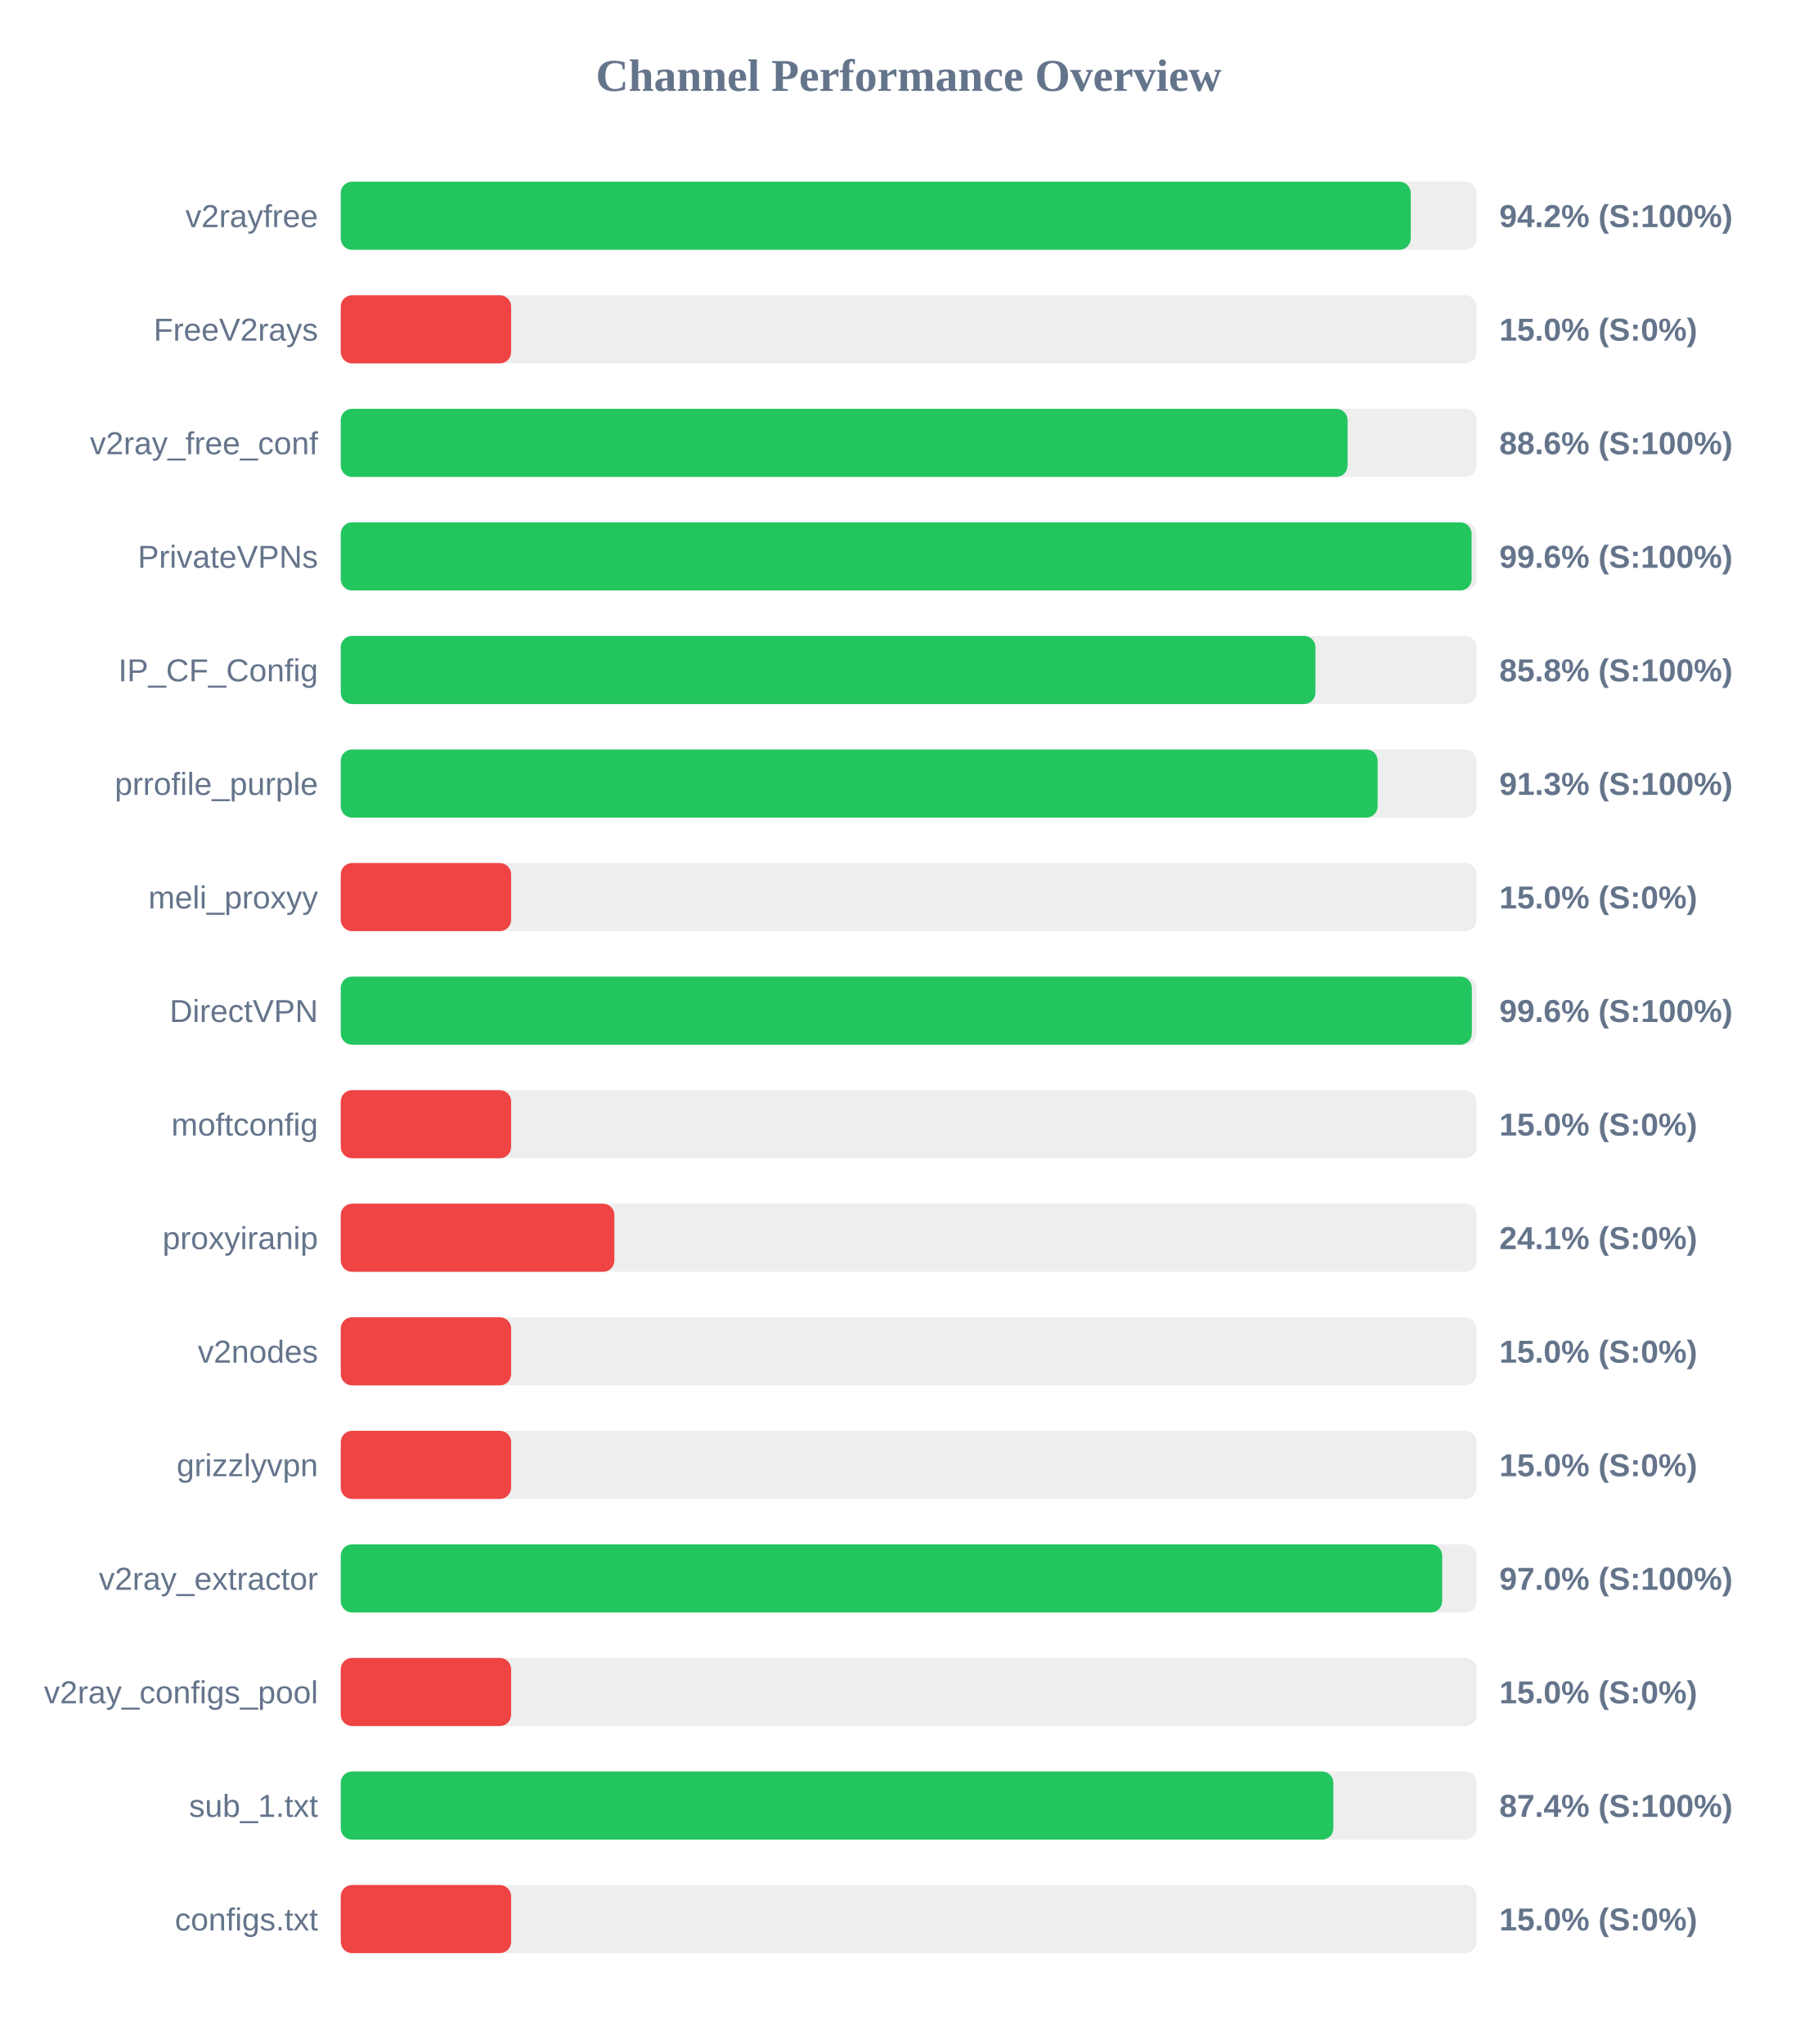
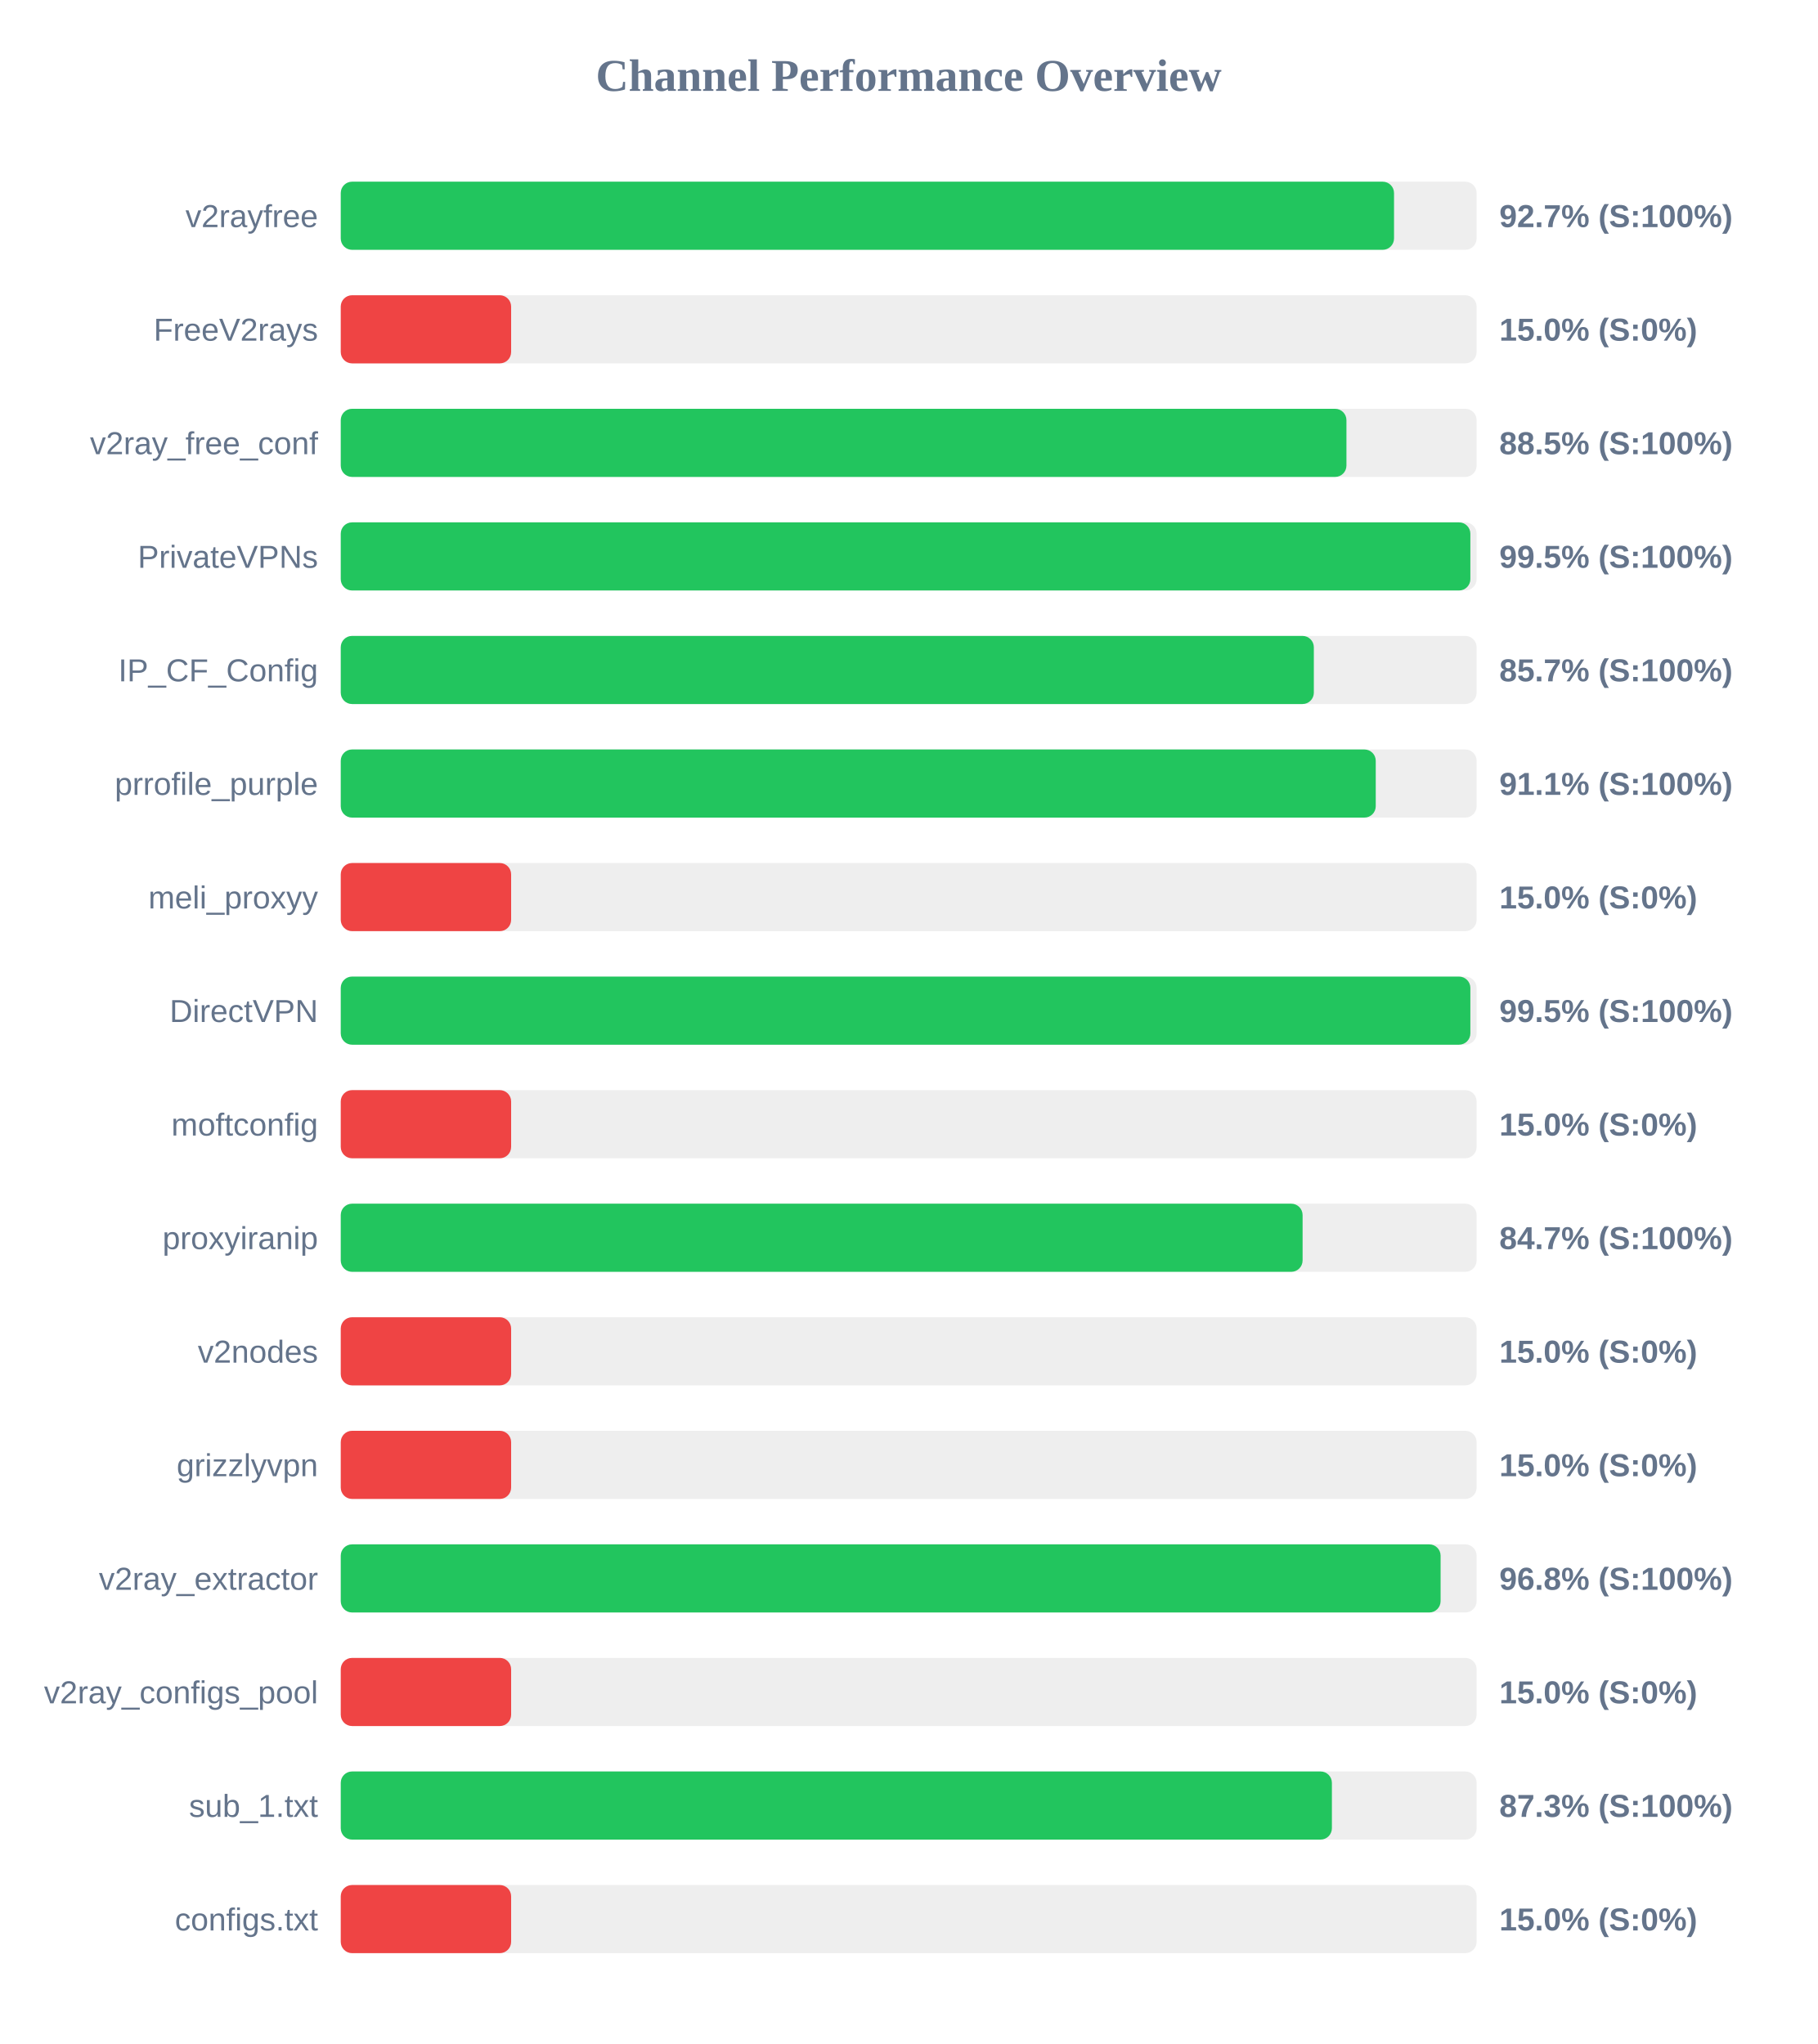
<svg xmlns="http://www.w3.org/2000/svg" width="800" height="900" version="1.1">
  <style>
        .row { font: 14px Arial; fill: #64748b; }
        .score { font: bold 14px Arial; fill: #64748b; }
    </style>
  <text x="400" y="40" text-anchor="middle" font-size="20px" font-weight="bold" fill="#64748b">Channel Performance Overview</text>
  <rect x="150" y="80" width="500" height="30" fill="#eee" rx="5" />
-   <rect x="150" y="80" width="471.0" height="30" fill="#22c55e" rx="5" />
+   <rect x="150" y="80" width="463.65" height="30" fill="#22c55e" rx="5" />
  <text x="140" y="100" text-anchor="end" class="row">v2rayfree</text>
-   <text x="660" y="100" text-anchor="start" class="score">94.2% (S:100%)</text>
+   <text x="660" y="100" text-anchor="start" class="score">92.7% (S:100%)</text>
  <rect x="150" y="130" width="500" height="30" fill="#eee" rx="5" />
  <rect x="150" y="130" width="75.0" height="30" fill="#ef4444" rx="5" />
  <text x="140" y="150" text-anchor="end" class="row">FreeV2rays</text>
  <text x="660" y="150" text-anchor="start" class="score">15.0% (S:0%)</text>
  <rect x="150" y="180" width="500" height="30" fill="#eee" rx="5" />
-   <rect x="150" y="180" width="443.2" height="30" fill="#22c55e" rx="5" />
+   <rect x="150" y="180" width="442.7" height="30" fill="#22c55e" rx="5" />
  <text x="140" y="200" text-anchor="end" class="row">v2ray_free_conf</text>
-   <text x="660" y="200" text-anchor="start" class="score">88.6% (S:100%)</text>
+   <text x="660" y="200" text-anchor="start" class="score">88.5% (S:100%)</text>
  <rect x="150" y="230" width="500" height="30" fill="#eee" rx="5" />
-   <rect x="150" y="230" width="497.8" height="30" fill="#22c55e" rx="5" />
+   <rect x="150" y="230" width="497.25" height="30" fill="#22c55e" rx="5" />
  <text x="140" y="250" text-anchor="end" class="row">PrivateVPNs</text>
-   <text x="660" y="250" text-anchor="start" class="score">99.6% (S:100%)</text>
+   <text x="660" y="250" text-anchor="start" class="score">99.5% (S:100%)</text>
  <rect x="150" y="280" width="500" height="30" fill="#eee" rx="5" />
-   <rect x="150" y="280" width="429.05" height="30" fill="#22c55e" rx="5" />
+   <rect x="150" y="280" width="428.35" height="30" fill="#22c55e" rx="5" />
  <text x="140" y="300" text-anchor="end" class="row">IP_CF_Config</text>
-   <text x="660" y="300" text-anchor="start" class="score">85.8% (S:100%)</text>
+   <text x="660" y="300" text-anchor="start" class="score">85.7% (S:100%)</text>
  <rect x="150" y="330" width="500" height="30" fill="#eee" rx="5" />
-   <rect x="150" y="330" width="456.45" height="30" fill="#22c55e" rx="5" />
+   <rect x="150" y="330" width="455.6" height="30" fill="#22c55e" rx="5" />
  <text x="140" y="350" text-anchor="end" class="row">prrofile_purple</text>
-   <text x="660" y="350" text-anchor="start" class="score">91.3% (S:100%)</text>
+   <text x="660" y="350" text-anchor="start" class="score">91.1% (S:100%)</text>
  <rect x="150" y="380" width="500" height="30" fill="#eee" rx="5" />
  <rect x="150" y="380" width="75.0" height="30" fill="#ef4444" rx="5" />
  <text x="140" y="400" text-anchor="end" class="row">meli_proxyy</text>
  <text x="660" y="400" text-anchor="start" class="score">15.0% (S:0%)</text>
  <rect x="150" y="430" width="500" height="30" fill="#eee" rx="5" />
-   <rect x="150" y="430" width="497.9" height="30" fill="#22c55e" rx="5" />
+   <rect x="150" y="430" width="497.25" height="30" fill="#22c55e" rx="5" />
  <text x="140" y="450" text-anchor="end" class="row">DirectVPN</text>
-   <text x="660" y="450" text-anchor="start" class="score">99.6% (S:100%)</text>
+   <text x="660" y="450" text-anchor="start" class="score">99.5% (S:100%)</text>
  <rect x="150" y="480" width="500" height="30" fill="#eee" rx="5" />
  <rect x="150" y="480" width="75.0" height="30" fill="#ef4444" rx="5" />
  <text x="140" y="500" text-anchor="end" class="row">moftconfig</text>
  <text x="660" y="500" text-anchor="start" class="score">15.0% (S:0%)</text>
  <rect x="150" y="530" width="500" height="30" fill="#eee" rx="5" />
-   <rect x="150" y="530" width="120.45" height="30" fill="#ef4444" rx="5" />
+   <rect x="150" y="530" width="423.4" height="30" fill="#22c55e" rx="5" />
  <text x="140" y="550" text-anchor="end" class="row">proxyiranip</text>
-   <text x="660" y="550" text-anchor="start" class="score">24.1% (S:0%)</text>
+   <text x="660" y="550" text-anchor="start" class="score">84.7% (S:100%)</text>
  <rect x="150" y="580" width="500" height="30" fill="#eee" rx="5" />
  <rect x="150" y="580" width="75.0" height="30" fill="#ef4444" rx="5" />
  <text x="140" y="600" text-anchor="end" class="row">v2nodes</text>
  <text x="660" y="600" text-anchor="start" class="score">15.0% (S:0%)</text>
  <rect x="150" y="630" width="500" height="30" fill="#eee" rx="5" />
  <rect x="150" y="630" width="75.0" height="30" fill="#ef4444" rx="5" />
  <text x="140" y="650" text-anchor="end" class="row">grizzlyvpn</text>
  <text x="660" y="650" text-anchor="start" class="score">15.0% (S:0%)</text>
  <rect x="150" y="680" width="500" height="30" fill="#eee" rx="5" />
-   <rect x="150" y="680" width="484.85" height="30" fill="#22c55e" rx="5" />
+   <rect x="150" y="680" width="484.15" height="30" fill="#22c55e" rx="5" />
  <text x="140" y="700" text-anchor="end" class="row">v2ray_extractor</text>
-   <text x="660" y="700" text-anchor="start" class="score">97.0% (S:100%)</text>
+   <text x="660" y="700" text-anchor="start" class="score">96.8% (S:100%)</text>
  <rect x="150" y="730" width="500" height="30" fill="#eee" rx="5" />
  <rect x="150" y="730" width="75.0" height="30" fill="#ef4444" rx="5" />
  <text x="140" y="750" text-anchor="end" class="row">v2ray_configs_pool</text>
  <text x="660" y="750" text-anchor="start" class="score">15.0% (S:0%)</text>
  <rect x="150" y="780" width="500" height="30" fill="#eee" rx="5" />
-   <rect x="150" y="780" width="436.95" height="30" fill="#22c55e" rx="5" />
+   <rect x="150" y="780" width="436.3" height="30" fill="#22c55e" rx="5" />
  <text x="140" y="800" text-anchor="end" class="row">sub_1.txt</text>
-   <text x="660" y="800" text-anchor="start" class="score">87.4% (S:100%)</text>
+   <text x="660" y="800" text-anchor="start" class="score">87.3% (S:100%)</text>
  <rect x="150" y="830" width="500" height="30" fill="#eee" rx="5" />
  <rect x="150" y="830" width="75.0" height="30" fill="#ef4444" rx="5" />
  <text x="140" y="850" text-anchor="end" class="row">configs.txt</text>
  <text x="660" y="850" text-anchor="start" class="score">15.0% (S:0%)</text>
</svg>
